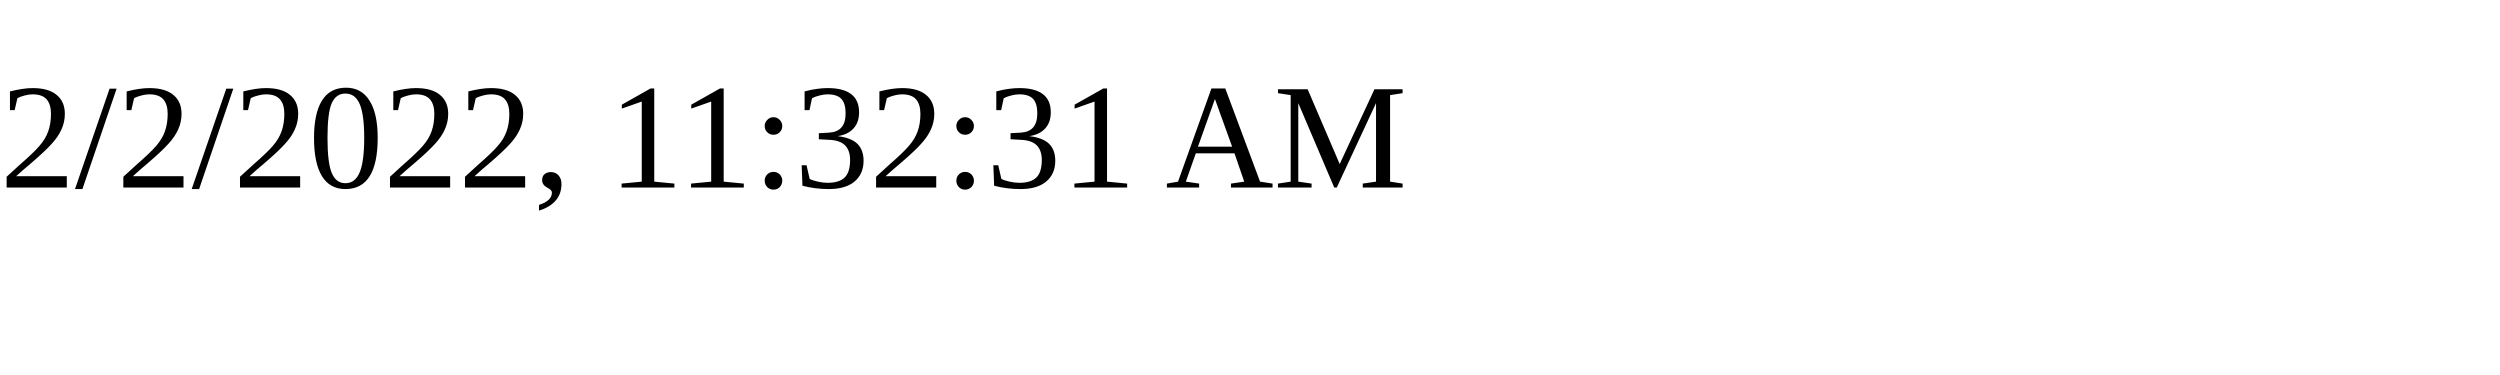
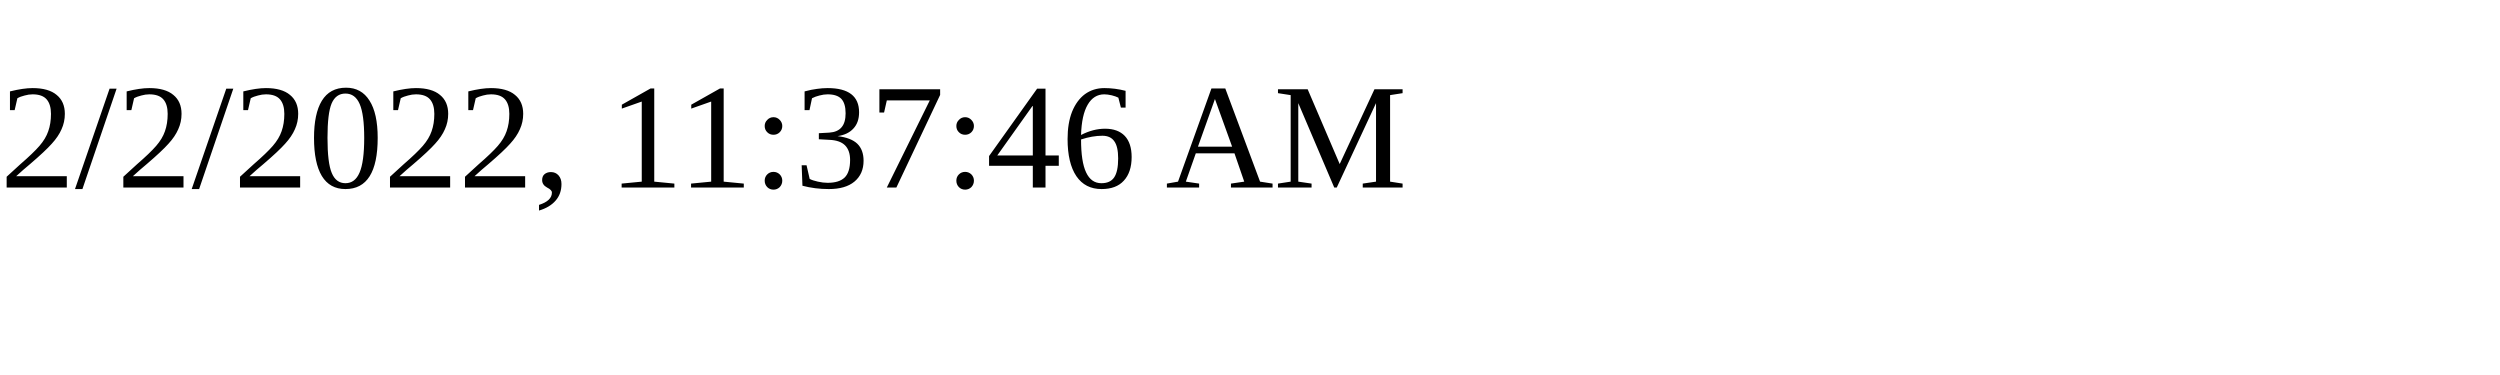
<svg xmlns="http://www.w3.org/2000/svg" height="30" width="200">
-   <text x="0" y="15">2/2/2022, 11:32:31 AM</text>
+   <text x="0" y="15">2/2/2022, 11:37:46 AM</text>
</svg>
